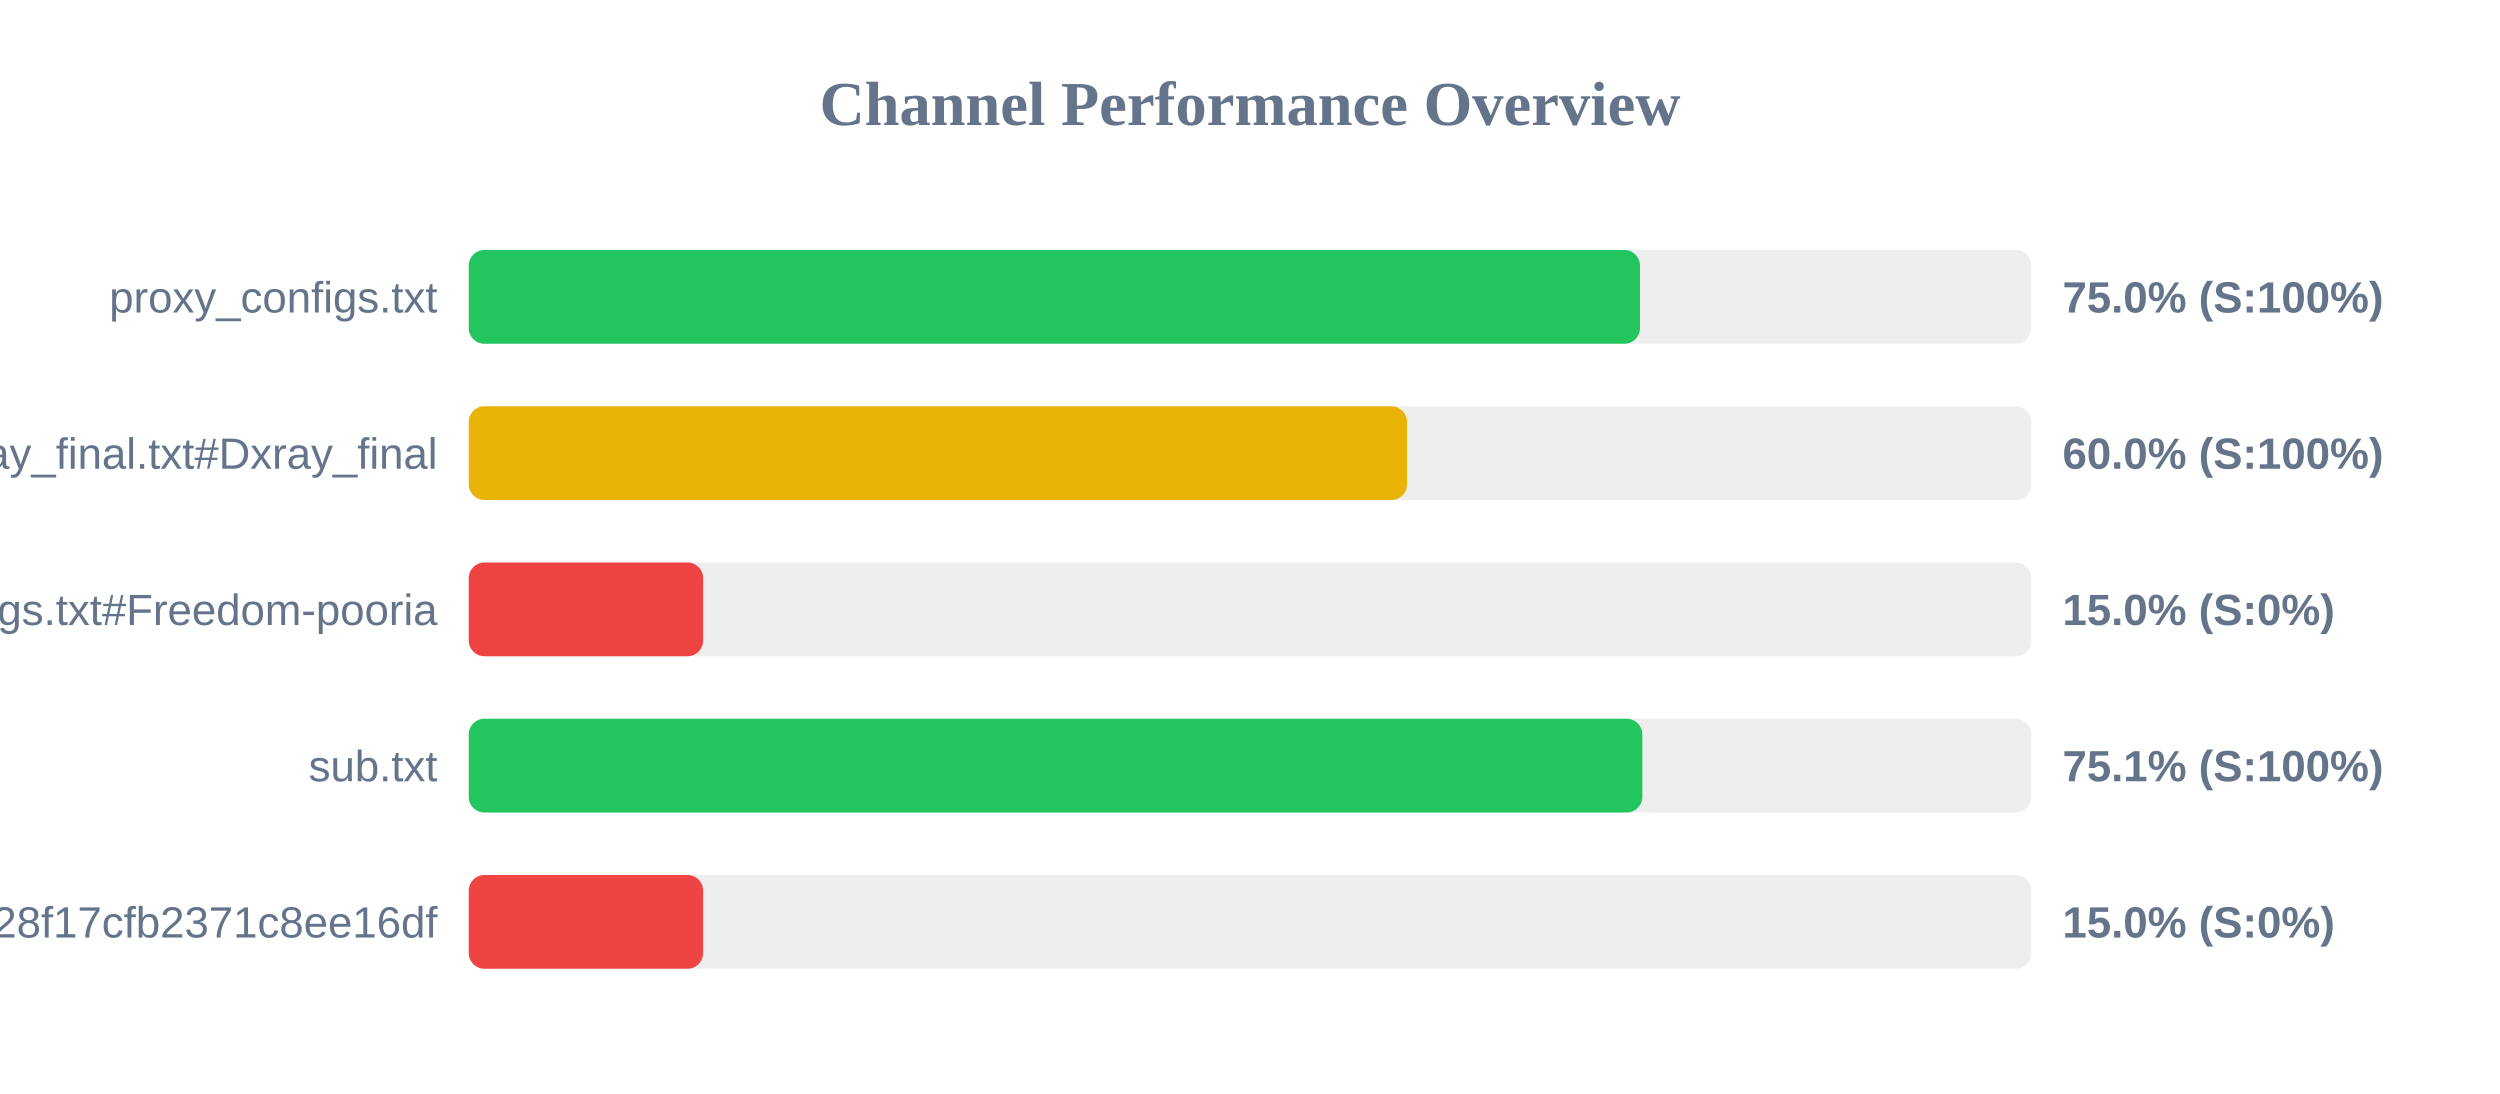
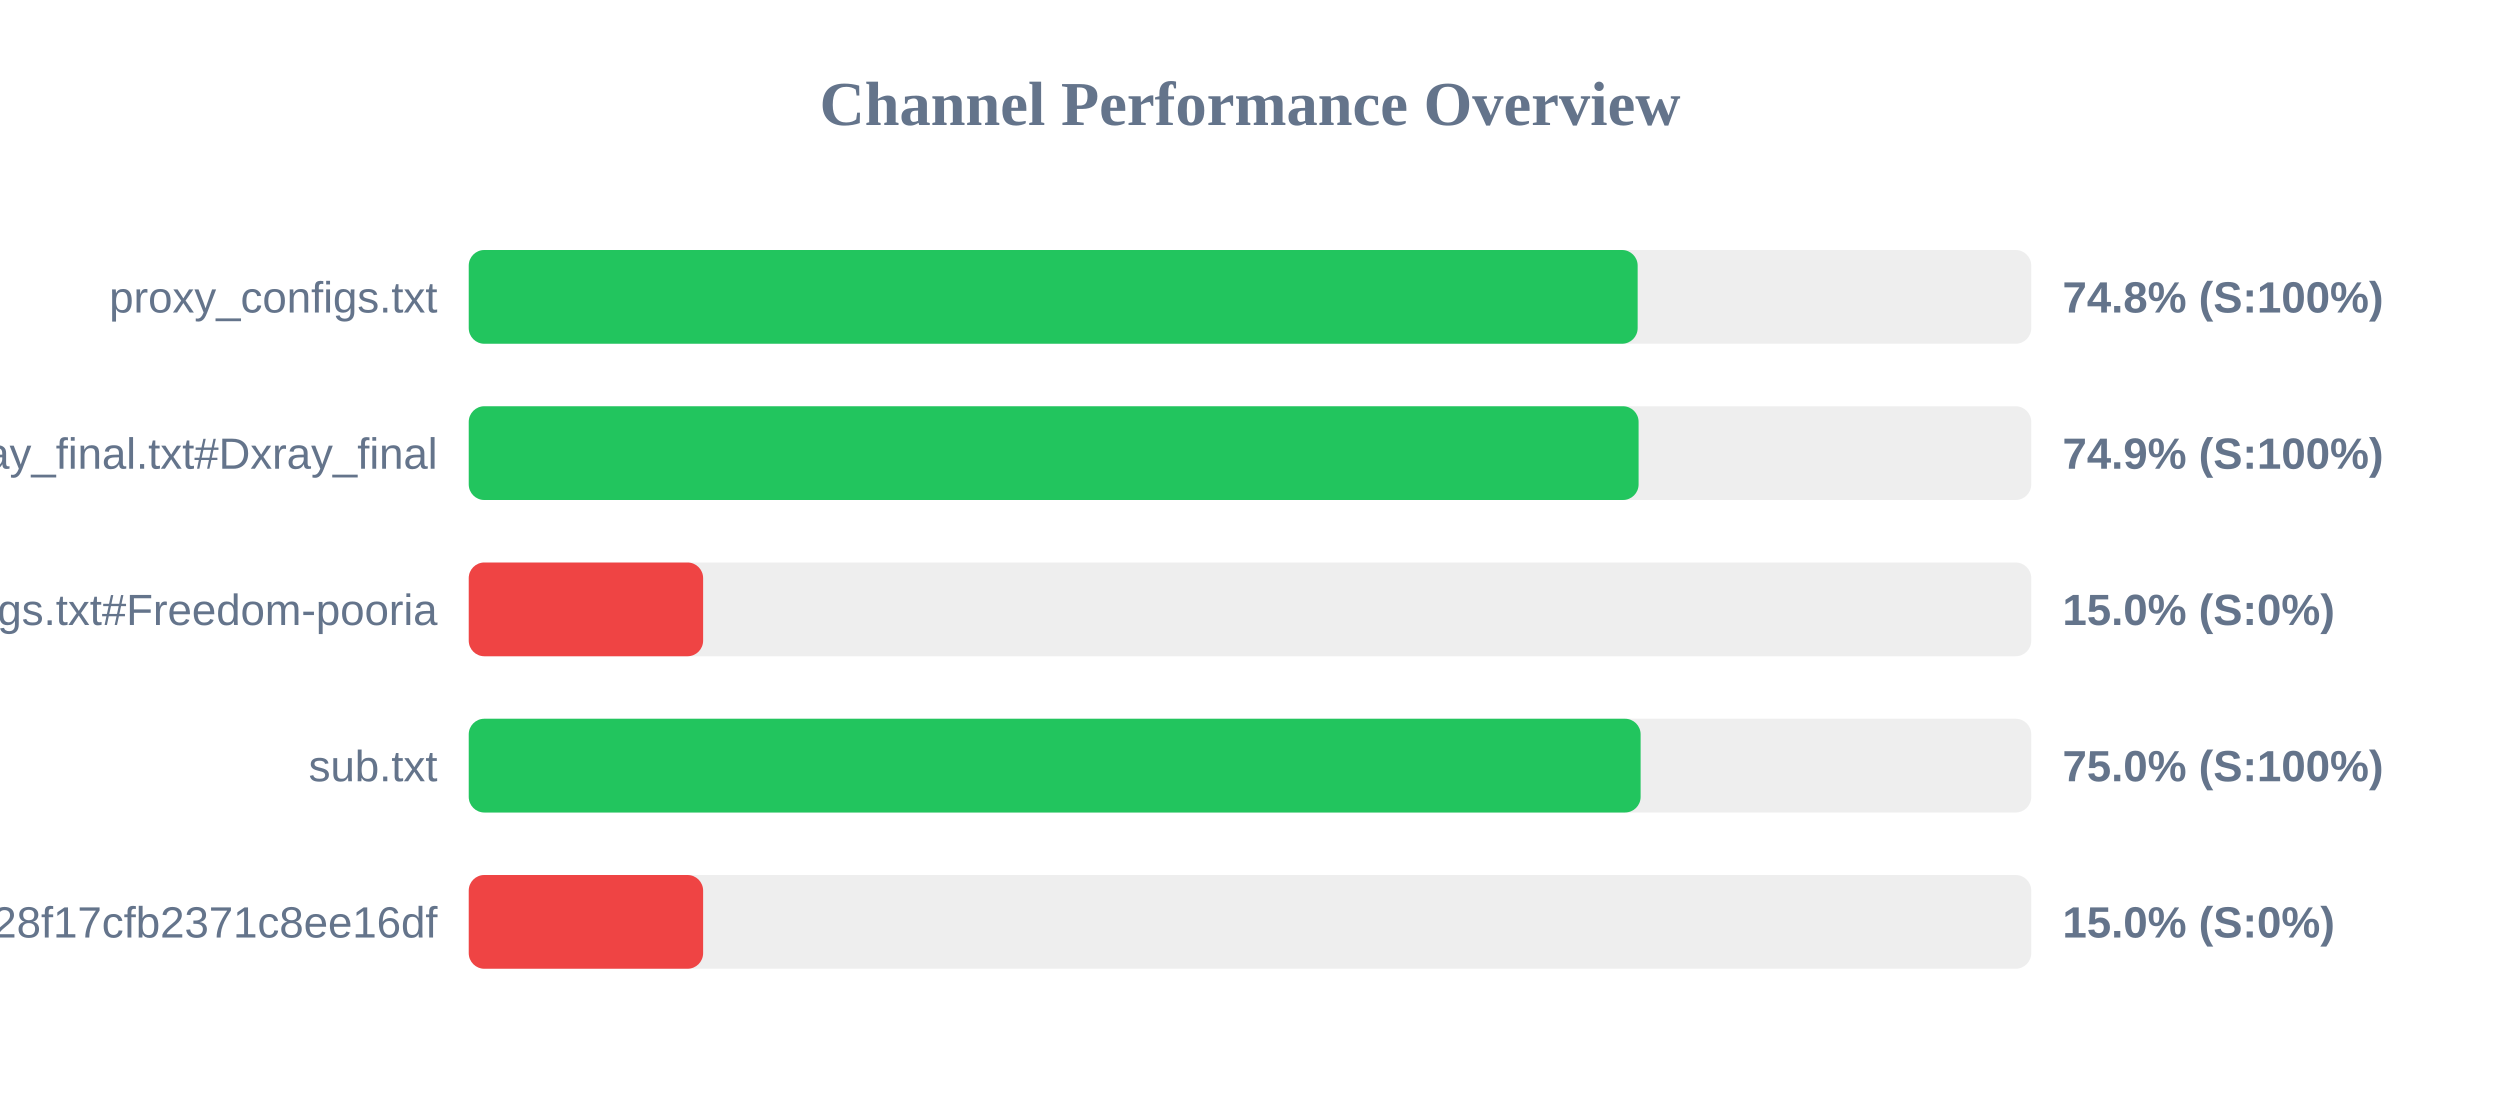
<svg xmlns="http://www.w3.org/2000/svg" width="800" height="350" version="1.1">
  <style>
        .row { font: 14px Arial; fill: #64748b; }
        .score { font: bold 14px Arial; fill: #64748b; }
    </style>
  <text x="400" y="40" text-anchor="middle" font-size="20px" font-weight="bold" fill="#64748b">Channel Performance Overview</text>
  <rect x="150" y="80" width="500" height="30" fill="#eee" rx="5" />
-   <rect x="150" y="80" width="374.8" height="30" fill="#22c55e" rx="5" />
+   <rect x="150" y="80" width="374.05" height="30" fill="#22c55e" rx="5" />
  <text x="140" y="100" text-anchor="end" class="row">proxy_configs.txt</text>
-   <text x="660" y="100" text-anchor="start" class="score">75.0% (S:100%)</text>
+   <text x="660" y="100" text-anchor="start" class="score">74.8% (S:100%)</text>
  <rect x="150" y="130" width="500" height="30" fill="#eee" rx="5" />
-   <rect x="150" y="130" width="300.25" height="30" fill="#eab308" rx="5" />
+   <rect x="150" y="130" width="374.35" height="30" fill="#22c55e" rx="5" />
  <text x="140" y="150" text-anchor="end" class="row">xray_final.txt#Dxray_final</text>
-   <text x="660" y="150" text-anchor="start" class="score">60.0% (S:100%)</text>
+   <text x="660" y="150" text-anchor="start" class="score">74.9% (S:100%)</text>
  <rect x="150" y="180" width="500" height="30" fill="#eee" rx="5" />
  <rect x="150" y="180" width="75.0" height="30" fill="#ef4444" rx="5" />
  <text x="140" y="200" text-anchor="end" class="row">v2ray_configs.txt#Freedom-pooria</text>
  <text x="660" y="200" text-anchor="start" class="score">15.0% (S:0%)</text>
  <rect x="150" y="230" width="500" height="30" fill="#eee" rx="5" />
-   <rect x="150" y="230" width="375.55" height="30" fill="#22c55e" rx="5" />
+   <rect x="150" y="230" width="375.0" height="30" fill="#22c55e" rx="5" />
  <text x="140" y="250" text-anchor="end" class="row">sub.txt</text>
-   <text x="660" y="250" text-anchor="start" class="score">75.1% (S:100%)</text>
+   <text x="660" y="250" text-anchor="start" class="score">75.0% (S:100%)</text>
  <rect x="150" y="280" width="500" height="30" fill="#eee" rx="5" />
  <rect x="150" y="280" width="75.0" height="30" fill="#ef4444" rx="5" />
  <text x="140" y="300" text-anchor="end" class="row">?token=fedfed7b41b828f17cfb2371c8ee16df</text>
  <text x="660" y="300" text-anchor="start" class="score">15.0% (S:0%)</text>
</svg>
